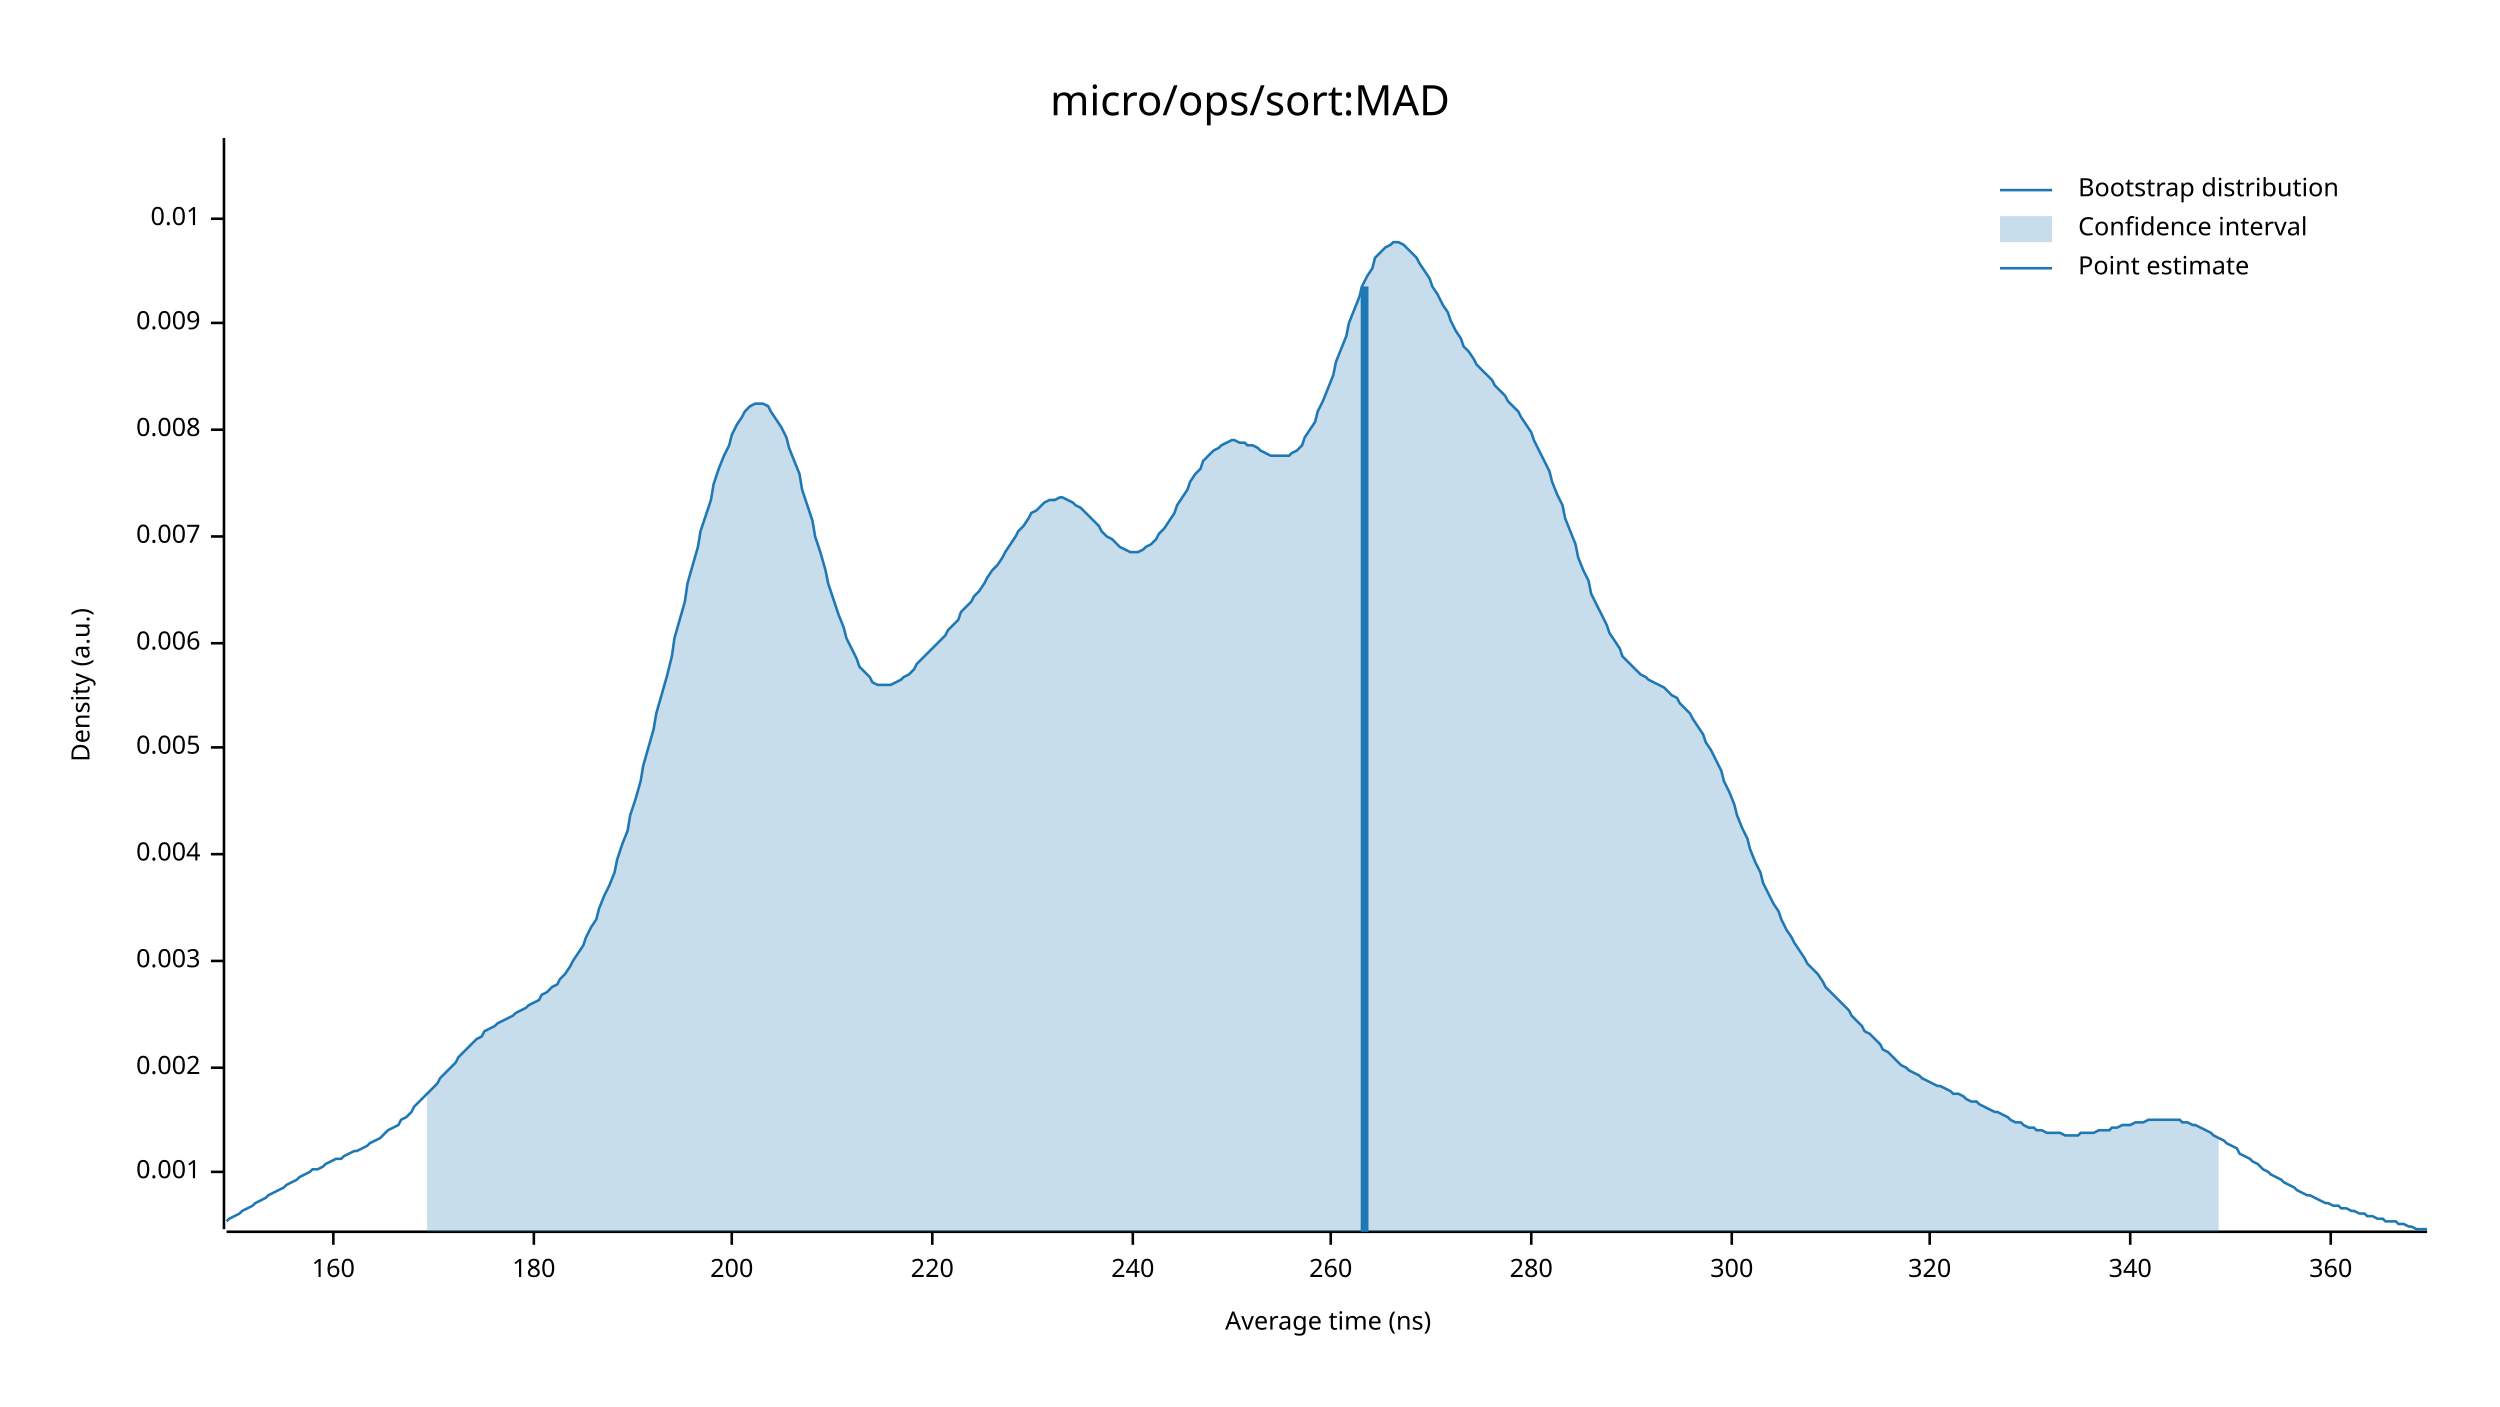
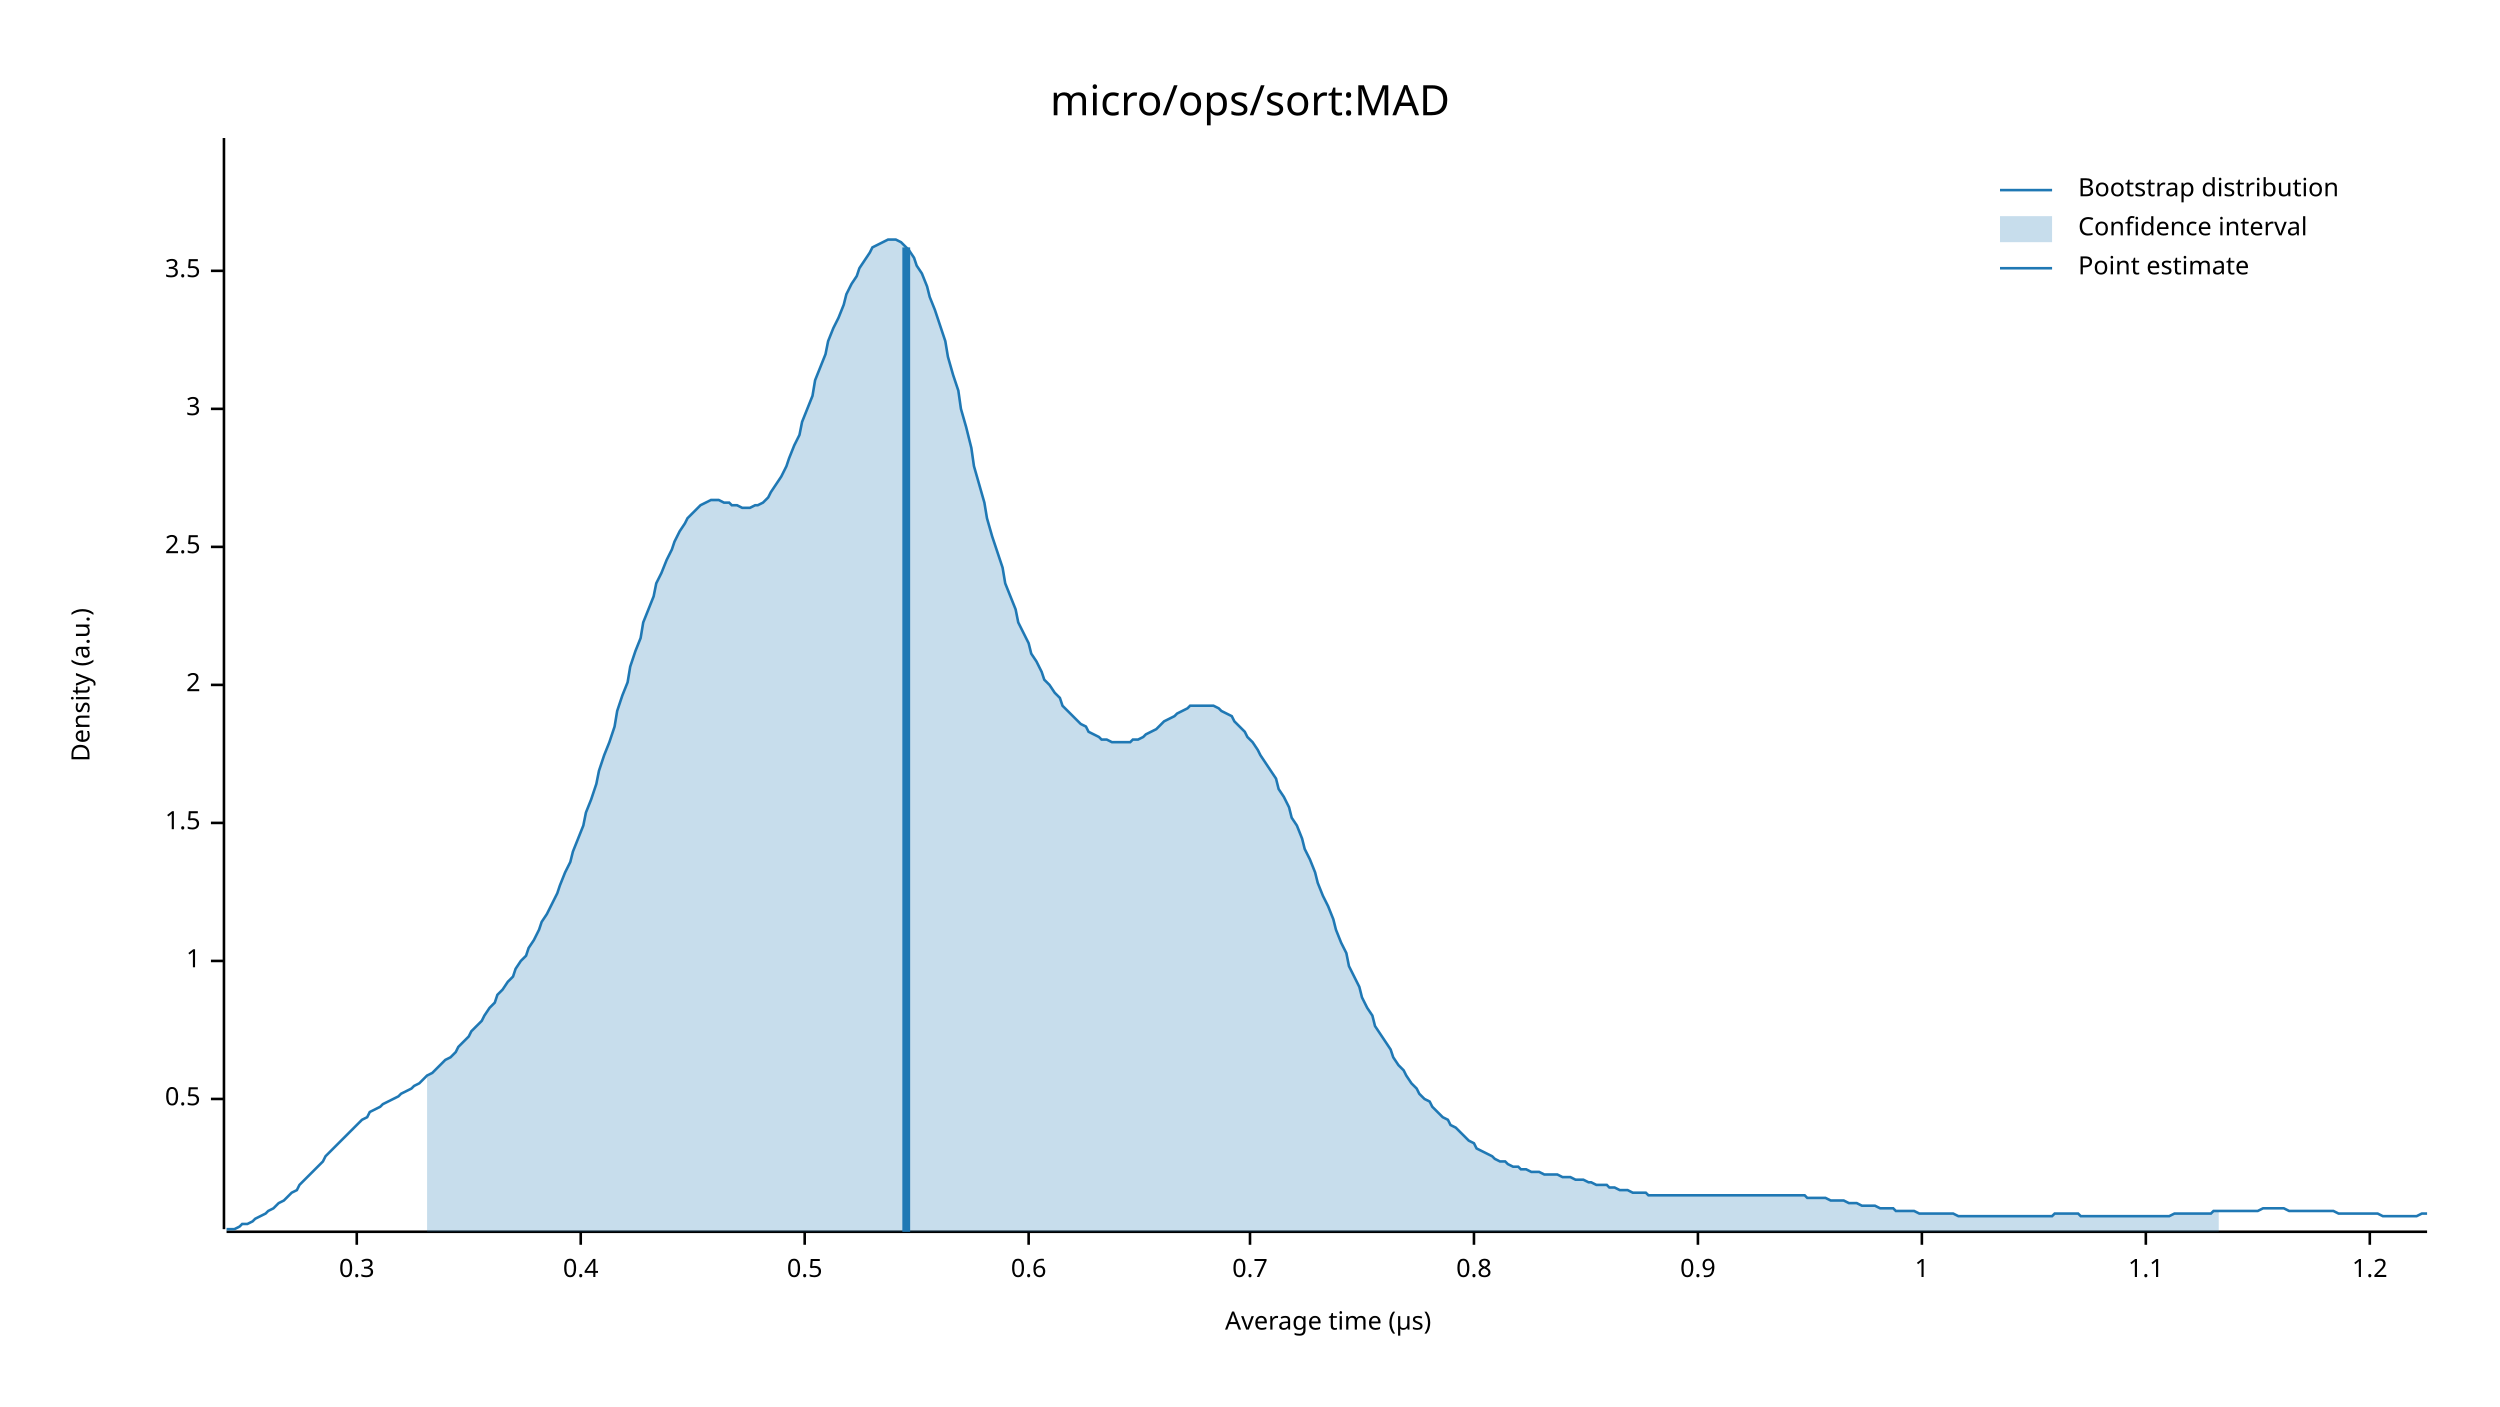
<svg xmlns="http://www.w3.org/2000/svg" width="960" height="540" viewBox="0 0 960 540">
  <text x="480" y="32" dy="0.76em" text-anchor="middle" font-family="sans-serif" font-size="16.129" opacity="1" fill="#000000">
micro/ops/sort:MAD
</text>
  <text x="27" y="263" dy="0.76em" text-anchor="middle" font-family="sans-serif" font-size="9.677" opacity="1" fill="#000000" transform="rotate(270, 27, 263)">
Density (a.u.)
</text>
  <text x="510" y="513" dy="-0.5ex" text-anchor="middle" font-family="sans-serif" font-size="9.677" opacity="1" fill="#000000">
- Average time (ns)
+ Average time (µs)
</text>
  <polyline fill="none" opacity="1" stroke="#000000" stroke-width="1" points="86,53 86,472 " />
-   <text x="77" y="450" dy="0.5ex" text-anchor="end" font-family="sans-serif" font-size="9.677" opacity="1" fill="#000000">
- 0.001
+   <text x="77" y="422" dy="0.5ex" text-anchor="end" font-family="sans-serif" font-size="9.677" opacity="1" fill="#000000">
+ 0.5
</text>
-   <polyline fill="none" opacity="1" stroke="#000000" stroke-width="1" points="81,450 86,450 " />
-   <text x="77" y="410" dy="0.5ex" text-anchor="end" font-family="sans-serif" font-size="9.677" opacity="1" fill="#000000">
- 0.002
- </text>
-   <polyline fill="none" opacity="1" stroke="#000000" stroke-width="1" points="81,410 86,410 " />
+   <polyline fill="none" opacity="1" stroke="#000000" stroke-width="1" points="81,422 86,422 " />
  <text x="77" y="369" dy="0.5ex" text-anchor="end" font-family="sans-serif" font-size="9.677" opacity="1" fill="#000000">
- 0.003
+ 1
</text>
  <polyline fill="none" opacity="1" stroke="#000000" stroke-width="1" points="81,369 86,369 " />
-   <text x="77" y="328" dy="0.5ex" text-anchor="end" font-family="sans-serif" font-size="9.677" opacity="1" fill="#000000">
- 0.004
+   <text x="77" y="316" dy="0.5ex" text-anchor="end" font-family="sans-serif" font-size="9.677" opacity="1" fill="#000000">
+ 1.5
</text>
-   <polyline fill="none" opacity="1" stroke="#000000" stroke-width="1" points="81,328 86,328 " />
-   <text x="77" y="287" dy="0.5ex" text-anchor="end" font-family="sans-serif" font-size="9.677" opacity="1" fill="#000000">
- 0.005
+   <polyline fill="none" opacity="1" stroke="#000000" stroke-width="1" points="81,316 86,316 " />
+   <text x="77" y="263" dy="0.5ex" text-anchor="end" font-family="sans-serif" font-size="9.677" opacity="1" fill="#000000">
+ 2
</text>
-   <polyline fill="none" opacity="1" stroke="#000000" stroke-width="1" points="81,287 86,287 " />
-   <text x="77" y="247" dy="0.5ex" text-anchor="end" font-family="sans-serif" font-size="9.677" opacity="1" fill="#000000">
- 0.006
+   <polyline fill="none" opacity="1" stroke="#000000" stroke-width="1" points="81,263 86,263 " />
+   <text x="77" y="210" dy="0.5ex" text-anchor="end" font-family="sans-serif" font-size="9.677" opacity="1" fill="#000000">
+ 2.5
</text>
-   <polyline fill="none" opacity="1" stroke="#000000" stroke-width="1" points="81,247 86,247 " />
-   <text x="77" y="206" dy="0.5ex" text-anchor="end" font-family="sans-serif" font-size="9.677" opacity="1" fill="#000000">
- 0.007
+   <polyline fill="none" opacity="1" stroke="#000000" stroke-width="1" points="81,210 86,210 " />
+   <text x="77" y="157" dy="0.5ex" text-anchor="end" font-family="sans-serif" font-size="9.677" opacity="1" fill="#000000">
+ 3
</text>
-   <polyline fill="none" opacity="1" stroke="#000000" stroke-width="1" points="81,206 86,206 " />
-   <text x="77" y="165" dy="0.5ex" text-anchor="end" font-family="sans-serif" font-size="9.677" opacity="1" fill="#000000">
- 0.008
+   <polyline fill="none" opacity="1" stroke="#000000" stroke-width="1" points="81,157 86,157 " />
+   <text x="77" y="104" dy="0.5ex" text-anchor="end" font-family="sans-serif" font-size="9.677" opacity="1" fill="#000000">
+ 3.5
</text>
-   <polyline fill="none" opacity="1" stroke="#000000" stroke-width="1" points="81,165 86,165 " />
-   <text x="77" y="124" dy="0.5ex" text-anchor="end" font-family="sans-serif" font-size="9.677" opacity="1" fill="#000000">
- 0.009
+   <polyline fill="none" opacity="1" stroke="#000000" stroke-width="1" points="81,104 86,104 " />
+   <polyline fill="none" opacity="1" stroke="#000000" stroke-width="1" points="87,473 932,473 " />
+   <text x="137" y="483" dy="0.76em" text-anchor="middle" font-family="sans-serif" font-size="9.677" opacity="1" fill="#000000">
+ 0.3
</text>
-   <polyline fill="none" opacity="1" stroke="#000000" stroke-width="1" points="81,124 86,124 " />
-   <text x="77" y="84" dy="0.5ex" text-anchor="end" font-family="sans-serif" font-size="9.677" opacity="1" fill="#000000">
- 0.01
+   <polyline fill="none" opacity="1" stroke="#000000" stroke-width="1" points="137,473 137,478 " />
+   <text x="223" y="483" dy="0.76em" text-anchor="middle" font-family="sans-serif" font-size="9.677" opacity="1" fill="#000000">
+ 0.4
</text>
-   <polyline fill="none" opacity="1" stroke="#000000" stroke-width="1" points="81,84 86,84 " />
-   <polyline fill="none" opacity="1" stroke="#000000" stroke-width="1" points="87,473 932,473 " />
-   <text x="128" y="483" dy="0.76em" text-anchor="middle" font-family="sans-serif" font-size="9.677" opacity="1" fill="#000000">
- 160
+   <polyline fill="none" opacity="1" stroke="#000000" stroke-width="1" points="223,473 223,478 " />
+   <text x="309" y="483" dy="0.76em" text-anchor="middle" font-family="sans-serif" font-size="9.677" opacity="1" fill="#000000">
+ 0.5
</text>
-   <polyline fill="none" opacity="1" stroke="#000000" stroke-width="1" points="128,473 128,478 " />
-   <text x="205" y="483" dy="0.76em" text-anchor="middle" font-family="sans-serif" font-size="9.677" opacity="1" fill="#000000">
- 180
+   <polyline fill="none" opacity="1" stroke="#000000" stroke-width="1" points="309,473 309,478 " />
+   <text x="395" y="483" dy="0.76em" text-anchor="middle" font-family="sans-serif" font-size="9.677" opacity="1" fill="#000000">
+ 0.6
</text>
-   <polyline fill="none" opacity="1" stroke="#000000" stroke-width="1" points="205,473 205,478 " />
-   <text x="281" y="483" dy="0.76em" text-anchor="middle" font-family="sans-serif" font-size="9.677" opacity="1" fill="#000000">
- 200
+   <polyline fill="none" opacity="1" stroke="#000000" stroke-width="1" points="395,473 395,478 " />
+   <text x="480" y="483" dy="0.76em" text-anchor="middle" font-family="sans-serif" font-size="9.677" opacity="1" fill="#000000">
+ 0.7
</text>
-   <polyline fill="none" opacity="1" stroke="#000000" stroke-width="1" points="281,473 281,478 " />
-   <text x="358" y="483" dy="0.76em" text-anchor="middle" font-family="sans-serif" font-size="9.677" opacity="1" fill="#000000">
- 220
+   <polyline fill="none" opacity="1" stroke="#000000" stroke-width="1" points="480,473 480,478 " />
+   <text x="566" y="483" dy="0.76em" text-anchor="middle" font-family="sans-serif" font-size="9.677" opacity="1" fill="#000000">
+ 0.8
</text>
-   <polyline fill="none" opacity="1" stroke="#000000" stroke-width="1" points="358,473 358,478 " />
-   <text x="435" y="483" dy="0.76em" text-anchor="middle" font-family="sans-serif" font-size="9.677" opacity="1" fill="#000000">
- 240
+   <polyline fill="none" opacity="1" stroke="#000000" stroke-width="1" points="566,473 566,478 " />
+   <text x="652" y="483" dy="0.76em" text-anchor="middle" font-family="sans-serif" font-size="9.677" opacity="1" fill="#000000">
+ 0.9
</text>
-   <polyline fill="none" opacity="1" stroke="#000000" stroke-width="1" points="435,473 435,478 " />
-   <text x="511" y="483" dy="0.76em" text-anchor="middle" font-family="sans-serif" font-size="9.677" opacity="1" fill="#000000">
- 260
+   <polyline fill="none" opacity="1" stroke="#000000" stroke-width="1" points="652,473 652,478 " />
+   <text x="738" y="483" dy="0.76em" text-anchor="middle" font-family="sans-serif" font-size="9.677" opacity="1" fill="#000000">
+ 1
</text>
-   <polyline fill="none" opacity="1" stroke="#000000" stroke-width="1" points="511,473 511,478 " />
-   <text x="588" y="483" dy="0.76em" text-anchor="middle" font-family="sans-serif" font-size="9.677" opacity="1" fill="#000000">
- 280
+   <polyline fill="none" opacity="1" stroke="#000000" stroke-width="1" points="738,473 738,478 " />
+   <text x="824" y="483" dy="0.76em" text-anchor="middle" font-family="sans-serif" font-size="9.677" opacity="1" fill="#000000">
+ 1.1
</text>
-   <polyline fill="none" opacity="1" stroke="#000000" stroke-width="1" points="588,473 588,478 " />
-   <text x="665" y="483" dy="0.76em" text-anchor="middle" font-family="sans-serif" font-size="9.677" opacity="1" fill="#000000">
- 300
+   <polyline fill="none" opacity="1" stroke="#000000" stroke-width="1" points="824,473 824,478 " />
+   <text x="910" y="483" dy="0.76em" text-anchor="middle" font-family="sans-serif" font-size="9.677" opacity="1" fill="#000000">
+ 1.2
</text>
-   <polyline fill="none" opacity="1" stroke="#000000" stroke-width="1" points="665,473 665,478 " />
-   <text x="741" y="483" dy="0.76em" text-anchor="middle" font-family="sans-serif" font-size="9.677" opacity="1" fill="#000000">
- 320
- </text>
-   <polyline fill="none" opacity="1" stroke="#000000" stroke-width="1" points="741,473 741,478 " />
-   <text x="818" y="483" dy="0.76em" text-anchor="middle" font-family="sans-serif" font-size="9.677" opacity="1" fill="#000000">
- 340
- </text>
-   <polyline fill="none" opacity="1" stroke="#000000" stroke-width="1" points="818,473 818,478 " />
-   <text x="895" y="483" dy="0.76em" text-anchor="middle" font-family="sans-serif" font-size="9.677" opacity="1" fill="#000000">
- 360
- </text>
-   <polyline fill="none" opacity="1" stroke="#000000" stroke-width="1" points="895,473 895,478 " />
-   <polyline fill="none" opacity="1" stroke="#1F78B4" stroke-width="1" points="87,469 88,468 90,467 92,466 93,465 95,464 97,463 98,462 100,461 102,460 103,459 105,458 107,457 109,456 110,455 112,454 114,453 115,452 117,451 119,450 120,449 122,449 124,448 125,447 127,446 129,445 131,445 132,444 134,443 136,442 137,442 139,441 141,440 142,439 144,438 146,437 147,436 149,434 151,433 153,432 154,430 156,429 158,427 159,425 161,423 163,421 164,420 166,418 168,416 169,414 171,412 173,410 175,408 176,406 178,404 180,402 181,401 183,399 185,398 186,396 188,395 190,394 191,393 193,392 195,391 197,390 198,389 200,388 202,387 203,386 205,385 207,384 208,382 210,381 212,379 214,378 215,376 217,374 219,371 220,369 222,366 224,363 225,360 227,356 229,353 230,349 232,344 234,340 236,335 237,330 239,324 241,319 242,313 244,307 246,300 247,294 249,287 251,280 252,274 254,267 256,260 258,252 259,245 261,238 263,231 264,224 266,217 268,210 269,204 271,198 273,192 274,186 276,180 278,175 280,171 281,167 283,163 285,160 286,158 288,156 290,155 291,155 293,155 295,156 296,158 298,161 300,164 302,168 303,172 305,177 307,182 308,188 310,194 312,200 313,206 315,212 317,219 318,224 320,230 322,236 324,241 325,245 327,249 329,253 330,256 332,258 334,260 335,262 337,263 339,263 341,263 342,263 344,262 346,261 347,260 349,259 351,257 352,255 354,253 356,251 357,250 359,248 361,246 363,244 364,242 366,240 368,238 369,235 371,233 373,231 374,229 376,227 378,224 379,222 381,219 383,217 385,214 386,212 388,209 390,206 391,204 393,202 395,199 396,197 398,196 400,194 401,193 403,192 405,192 407,191 408,191 410,192 412,193 413,194 415,195 417,197 418,198 420,200 422,202 423,204 425,206 427,207 429,209 430,210 432,211 434,212 435,212 437,212 439,211 440,210 442,209 444,207 445,205 447,203 449,200 451,197 452,194 454,191 456,188 457,185 459,182 461,180 462,177 464,175 466,173 468,172 469,171 471,170 473,169 474,169 476,170 478,170 479,171 481,171 483,172 484,173 486,174 488,175 490,175 491,175 493,175 495,175 496,174 498,173 500,171 501,168 503,165 505,162 506,158 508,154 510,149 512,144 513,139 515,134 517,129 518,124 520,119 522,114 523,110 525,106 527,103 528,99 530,97 532,95 534,94 535,93 537,93 539,94 540,95 542,97 544,99 545,101 547,104 549,107 550,110 552,113 554,117 556,120 557,123 559,127 561,130 562,133 564,135 566,138 567,140 569,142 571,144 573,146 574,148 576,150 578,152 579,154 581,156 583,158 584,160 586,163 588,166 589,169 591,173 593,177 595,181 596,185 598,190 600,194 601,199 603,204 605,209 606,214 608,219 610,223 611,228 613,232 615,236 617,240 618,243 620,246 622,249 623,252 625,254 627,256 628,257 630,259 632,260 633,261 635,262 637,263 639,264 640,265 642,267 644,268 645,270 647,272 649,274 650,276 652,279 654,282 655,285 657,288 659,292 661,296 662,300 664,304 666,309 667,313 669,318 671,322 672,326 674,331 676,335 677,339 679,343 681,347 683,350 684,353 686,357 688,360 689,362 691,365 693,368 694,370 696,372 698,374 700,377 701,379 703,381 705,383 706,384 708,386 710,388 711,390 713,392 715,394 716,396 718,397 720,399 722,401 723,403 725,404 727,406 728,407 730,409 732,410 733,411 735,412 737,413 738,414 740,415 742,416 744,417 745,417 747,418 749,419 750,420 752,420 754,421 755,422 757,423 759,423 760,424 762,425 764,426 766,427 767,427 769,428 771,429 772,430 774,431 776,431 777,432 779,433 781,433 782,434 784,434 786,435 788,435 789,435 791,435 793,436 794,436 796,436 798,436 799,435 801,435 803,435 804,435 806,434 808,434 810,434 811,433 813,433 815,432 816,432 818,432 820,431 821,431 823,431 825,430 827,430 828,430 830,430 832,430 833,430 835,430 837,430 838,431 840,431 842,432 843,432 845,433 847,434 849,435 850,436 852,437 854,438 855,439 857,440 859,441 860,443 862,444 864,445 865,446 867,447 869,449 871,450 872,451 874,452 876,453 877,454 879,455 881,456 882,457 884,458 886,459 887,459 889,460 891,461 893,462 894,462 896,463 898,463 899,464 901,464 903,465 904,465 906,466 908,466 909,467 911,467 913,468 915,468 916,469 918,469 920,469 921,470 923,470 925,471 926,471 928,472 930,472 932,472 " />
-   <polygon opacity="0.25" fill="#1F78B4" points="164,420 166,418 168,416 169,414 171,412 173,410 175,408 176,406 178,404 180,402 181,401 183,399 185,398 186,396 188,395 190,394 191,393 193,392 195,391 197,390 198,389 200,388 202,387 203,386 205,385 207,384 208,382 210,381 212,379 214,378 215,376 217,374 219,371 220,369 222,366 224,363 225,360 227,356 229,353 230,349 232,344 234,340 236,335 237,330 239,324 241,319 242,313 244,307 246,300 247,294 249,287 251,280 252,274 254,267 256,260 258,252 259,245 261,238 263,231 264,224 266,217 268,210 269,204 271,198 273,192 274,186 276,180 278,175 280,171 281,167 283,163 285,160 286,158 288,156 290,155 291,155 293,155 295,156 296,158 298,161 300,164 302,168 303,172 305,177 307,182 308,188 310,194 312,200 313,206 315,212 317,219 318,224 320,230 322,236 324,241 325,245 327,249 329,253 330,256 332,258 334,260 335,262 337,263 339,263 341,263 342,263 344,262 346,261 347,260 349,259 351,257 352,255 354,253 356,251 357,250 359,248 361,246 363,244 364,242 366,240 368,238 369,235 371,233 373,231 374,229 376,227 378,224 379,222 381,219 383,217 385,214 386,212 388,209 390,206 391,204 393,202 395,199 396,197 398,196 400,194 401,193 403,192 405,192 407,191 408,191 410,192 412,193 413,194 415,195 417,197 418,198 420,200 422,202 423,204 425,206 427,207 429,209 430,210 432,211 434,212 435,212 437,212 439,211 440,210 442,209 444,207 445,205 447,203 449,200 451,197 452,194 454,191 456,188 457,185 459,182 461,180 462,177 464,175 466,173 468,172 469,171 471,170 473,169 474,169 476,170 478,170 479,171 481,171 483,172 484,173 486,174 488,175 490,175 491,175 493,175 495,175 496,174 498,173 500,171 501,168 503,165 505,162 506,158 508,154 510,149 512,144 513,139 515,134 517,129 518,124 520,119 522,114 523,110 525,106 527,103 528,99 530,97 532,95 534,94 535,93 537,93 539,94 540,95 542,97 544,99 545,101 547,104 549,107 550,110 552,113 554,117 556,120 557,123 559,127 561,130 562,133 564,135 566,138 567,140 569,142 571,144 573,146 574,148 576,150 578,152 579,154 581,156 583,158 584,160 586,163 588,166 589,169 591,173 593,177 595,181 596,185 598,190 600,194 601,199 603,204 605,209 606,214 608,219 610,223 611,228 613,232 615,236 617,240 618,243 620,246 622,249 623,252 625,254 627,256 628,257 630,259 632,260 633,261 635,262 637,263 639,264 640,265 642,267 644,268 645,270 647,272 649,274 650,276 652,279 654,282 655,285 657,288 659,292 661,296 662,300 664,304 666,309 667,313 669,318 671,322 672,326 674,331 676,335 677,339 679,343 681,347 683,350 684,353 686,357 688,360 689,362 691,365 693,368 694,370 696,372 698,374 700,377 701,379 703,381 705,383 706,384 708,386 710,388 711,390 713,392 715,394 716,396 718,397 720,399 722,401 723,403 725,404 727,406 728,407 730,409 732,410 733,411 735,412 737,413 738,414 740,415 742,416 744,417 745,417 747,418 749,419 750,420 752,420 754,421 755,422 757,423 759,423 760,424 762,425 764,426 766,427 767,427 769,428 771,429 772,430 774,431 776,431 777,432 779,433 781,433 782,434 784,434 786,435 788,435 789,435 791,435 793,436 794,436 796,436 798,436 799,435 801,435 803,435 804,435 806,434 808,434 810,434 811,433 813,433 815,432 816,432 818,432 820,431 821,431 823,431 825,430 827,430 828,430 830,430 832,430 833,430 835,430 837,430 838,431 840,431 842,432 843,432 845,433 847,434 849,435 850,436 852,437 852,473 164,473 " />
-   <polyline fill="none" opacity="1" stroke="#1F78B4" stroke-width="3" points="524,473 524,110 " />
+   <polyline fill="none" opacity="1" stroke="#000000" stroke-width="1" points="910,473 910,478 " />
+   <polyline fill="none" opacity="1" stroke="#1F78B4" stroke-width="1" points="87,472 88,472 90,472 92,471 93,470 95,470 97,469 98,468 100,467 102,466 103,465 105,464 107,462 109,461 110,460 112,458 114,457 115,455 117,453 119,451 120,450 122,448 124,446 125,444 127,442 129,440 131,438 132,437 134,435 136,433 137,432 139,430 141,429 142,427 144,426 146,425 147,424 149,423 151,422 153,421 154,420 156,419 158,418 159,417 161,416 163,414 164,413 166,412 168,410 169,409 171,407 173,406 175,404 176,402 178,400 180,398 181,396 183,394 185,392 186,390 188,387 190,385 191,382 193,380 195,377 197,375 198,372 200,369 202,367 203,364 205,361 207,357 208,354 210,351 212,347 214,343 215,340 217,335 219,331 220,327 222,322 224,317 225,312 227,307 229,301 230,296 232,290 234,285 236,279 237,273 239,267 241,262 242,256 244,250 246,245 247,239 249,234 251,229 252,224 254,220 256,215 258,211 259,208 261,204 263,201 264,199 266,197 268,195 269,194 271,193 273,192 274,192 276,192 278,193 280,193 281,194 283,194 285,195 286,195 288,195 290,194 291,194 293,193 295,191 296,189 298,186 300,183 302,179 303,176 305,171 307,167 308,162 310,157 312,152 313,146 315,141 317,136 318,131 320,126 322,122 324,117 325,113 327,109 329,106 330,103 332,100 334,97 335,95 337,94 339,93 341,92 342,92 344,92 346,93 347,94 349,96 351,99 352,102 354,105 356,110 357,114 359,119 361,125 363,131 364,137 366,144 368,150 369,157 371,164 373,172 374,179 376,186 378,193 379,199 381,206 383,212 385,218 386,224 388,229 390,234 391,239 393,243 395,247 396,251 398,254 400,258 401,261 403,263 405,266 407,268 408,271 410,273 412,275 413,276 415,278 417,279 418,281 420,282 422,283 423,284 425,284 427,285 429,285 430,285 432,285 434,285 435,284 437,284 439,283 440,282 442,281 444,280 445,279 447,277 449,276 451,275 452,274 454,273 456,272 457,271 459,271 461,271 462,271 464,271 466,271 468,272 469,273 471,274 473,275 474,277 476,279 478,281 479,283 481,285 483,288 484,290 486,293 488,296 490,299 491,303 493,306 495,310 496,314 498,317 500,322 501,326 503,330 505,335 506,339 508,344 510,348 512,353 513,357 515,362 517,366 518,371 520,375 522,379 523,383 525,387 527,390 528,394 530,397 532,400 534,403 535,406 537,409 539,411 540,413 542,416 544,418 545,420 547,422 549,423 550,425 552,427 554,429 556,430 557,432 559,433 561,435 562,436 564,438 566,439 567,441 569,442 571,443 573,444 574,445 576,446 578,446 579,447 581,448 583,448 584,449 586,449 588,450 589,450 591,450 593,451 595,451 596,451 598,451 600,452 601,452 603,452 605,453 606,453 608,453 610,454 611,454 613,455 615,455 617,455 618,456 620,456 622,457 623,457 625,457 627,458 628,458 630,458 632,458 633,459 635,459 637,459 639,459 640,459 642,459 644,459 645,459 647,459 649,459 650,459 652,459 654,459 655,459 657,459 659,459 661,459 662,459 664,459 666,459 667,459 669,459 671,459 672,459 674,459 676,459 677,459 679,459 681,459 683,459 684,459 686,459 688,459 689,459 691,459 693,459 694,460 696,460 698,460 700,460 701,460 703,461 705,461 706,461 708,461 710,462 711,462 713,462 715,463 716,463 718,463 720,463 722,464 723,464 725,464 727,464 728,465 730,465 732,465 733,465 735,465 737,466 738,466 740,466 742,466 744,466 745,466 747,466 749,466 750,466 752,467 754,467 755,467 757,467 759,467 760,467 762,467 764,467 766,467 767,467 769,467 771,467 772,467 774,467 776,467 777,467 779,467 781,467 782,467 784,467 786,467 788,467 789,466 791,466 793,466 794,466 796,466 798,466 799,467 801,467 803,467 804,467 806,467 808,467 810,467 811,467 813,467 815,467 816,467 818,467 820,467 821,467 823,467 825,467 827,467 828,467 830,467 832,467 833,467 835,466 837,466 838,466 840,466 842,466 843,466 845,466 847,466 849,466 850,465 852,465 854,465 855,465 857,465 859,465 860,465 862,465 864,465 865,465 867,465 869,464 871,464 872,464 874,464 876,464 877,464 879,465 881,465 882,465 884,465 886,465 887,465 889,465 891,465 893,465 894,465 896,465 898,466 899,466 901,466 903,466 904,466 906,466 908,466 909,466 911,466 913,466 915,467 916,467 918,467 920,467 921,467 923,467 925,467 926,467 928,467 930,466 932,466 " />
+   <polygon opacity="0.25" fill="#1F78B4" points="164,413 166,412 168,410 169,409 171,407 173,406 175,404 176,402 178,400 180,398 181,396 183,394 185,392 186,390 188,387 190,385 191,382 193,380 195,377 197,375 198,372 200,369 202,367 203,364 205,361 207,357 208,354 210,351 212,347 214,343 215,340 217,335 219,331 220,327 222,322 224,317 225,312 227,307 229,301 230,296 232,290 234,285 236,279 237,273 239,267 241,262 242,256 244,250 246,245 247,239 249,234 251,229 252,224 254,220 256,215 258,211 259,208 261,204 263,201 264,199 266,197 268,195 269,194 271,193 273,192 274,192 276,192 278,193 280,193 281,194 283,194 285,195 286,195 288,195 290,194 291,194 293,193 295,191 296,189 298,186 300,183 302,179 303,176 305,171 307,167 308,162 310,157 312,152 313,146 315,141 317,136 318,131 320,126 322,122 324,117 325,113 327,109 329,106 330,103 332,100 334,97 335,95 337,94 339,93 341,92 342,92 344,92 346,93 347,94 349,96 351,99 352,102 354,105 356,110 357,114 359,119 361,125 363,131 364,137 366,144 368,150 369,157 371,164 373,172 374,179 376,186 378,193 379,199 381,206 383,212 385,218 386,224 388,229 390,234 391,239 393,243 395,247 396,251 398,254 400,258 401,261 403,263 405,266 407,268 408,271 410,273 412,275 413,276 415,278 417,279 418,281 420,282 422,283 423,284 425,284 427,285 429,285 430,285 432,285 434,285 435,284 437,284 439,283 440,282 442,281 444,280 445,279 447,277 449,276 451,275 452,274 454,273 456,272 457,271 459,271 461,271 462,271 464,271 466,271 468,272 469,273 471,274 473,275 474,277 476,279 478,281 479,283 481,285 483,288 484,290 486,293 488,296 490,299 491,303 493,306 495,310 496,314 498,317 500,322 501,326 503,330 505,335 506,339 508,344 510,348 512,353 513,357 515,362 517,366 518,371 520,375 522,379 523,383 525,387 527,390 528,394 530,397 532,400 534,403 535,406 537,409 539,411 540,413 542,416 544,418 545,420 547,422 549,423 550,425 552,427 554,429 556,430 557,432 559,433 561,435 562,436 564,438 566,439 567,441 569,442 571,443 573,444 574,445 576,446 578,446 579,447 581,448 583,448 584,449 586,449 588,450 589,450 591,450 593,451 595,451 596,451 598,451 600,452 601,452 603,452 605,453 606,453 608,453 610,454 611,454 613,455 615,455 617,455 618,456 620,456 622,457 623,457 625,457 627,458 628,458 630,458 632,458 633,459 635,459 637,459 639,459 640,459 642,459 644,459 645,459 647,459 649,459 650,459 652,459 654,459 655,459 657,459 659,459 661,459 662,459 664,459 666,459 667,459 669,459 671,459 672,459 674,459 676,459 677,459 679,459 681,459 683,459 684,459 686,459 688,459 689,459 691,459 693,459 694,460 696,460 698,460 700,460 701,460 703,461 705,461 706,461 708,461 710,462 711,462 713,462 715,463 716,463 718,463 720,463 722,464 723,464 725,464 727,464 728,465 730,465 732,465 733,465 735,465 737,466 738,466 740,466 742,466 744,466 745,466 747,466 749,466 750,466 752,467 754,467 755,467 757,467 759,467 760,467 762,467 764,467 766,467 767,467 769,467 771,467 772,467 774,467 776,467 777,467 779,467 781,467 782,467 784,467 786,467 788,467 789,466 791,466 793,466 794,466 796,466 798,466 799,467 801,467 803,467 804,467 806,467 808,467 810,467 811,467 813,467 815,467 816,467 818,467 820,467 821,467 823,467 825,467 827,467 828,467 830,467 832,467 833,467 835,466 837,466 838,466 840,466 842,466 843,466 845,466 847,466 849,466 850,465 852,465 852,473 164,473 " />
+   <polyline fill="none" opacity="1" stroke="#1F78B4" stroke-width="3" points="348,473 348,95 " />
  <text x="798" y="68" dy="0.76em" text-anchor="start" font-family="sans-serif" font-size="9.677" opacity="1" fill="#000000">
Bootstrap distribution
</text>
  <text x="798" y="83" dy="0.76em" text-anchor="start" font-family="sans-serif" font-size="9.677" opacity="1" fill="#000000">
Confidence interval
</text>
  <text x="798" y="98" dy="0.76em" text-anchor="start" font-family="sans-serif" font-size="9.677" opacity="1" fill="#000000">
Point estimate
</text>
  <polyline fill="none" opacity="1" stroke="#1F78B4" stroke-width="1" points="768,73 788,73 " />
  <rect x="768" y="83" width="20" height="10" opacity="0.25" fill="#1F78B4" stroke="none" />
  <polyline fill="none" opacity="1" stroke="#1F78B4" stroke-width="1" points="768,103 788,103 " />
</svg>
